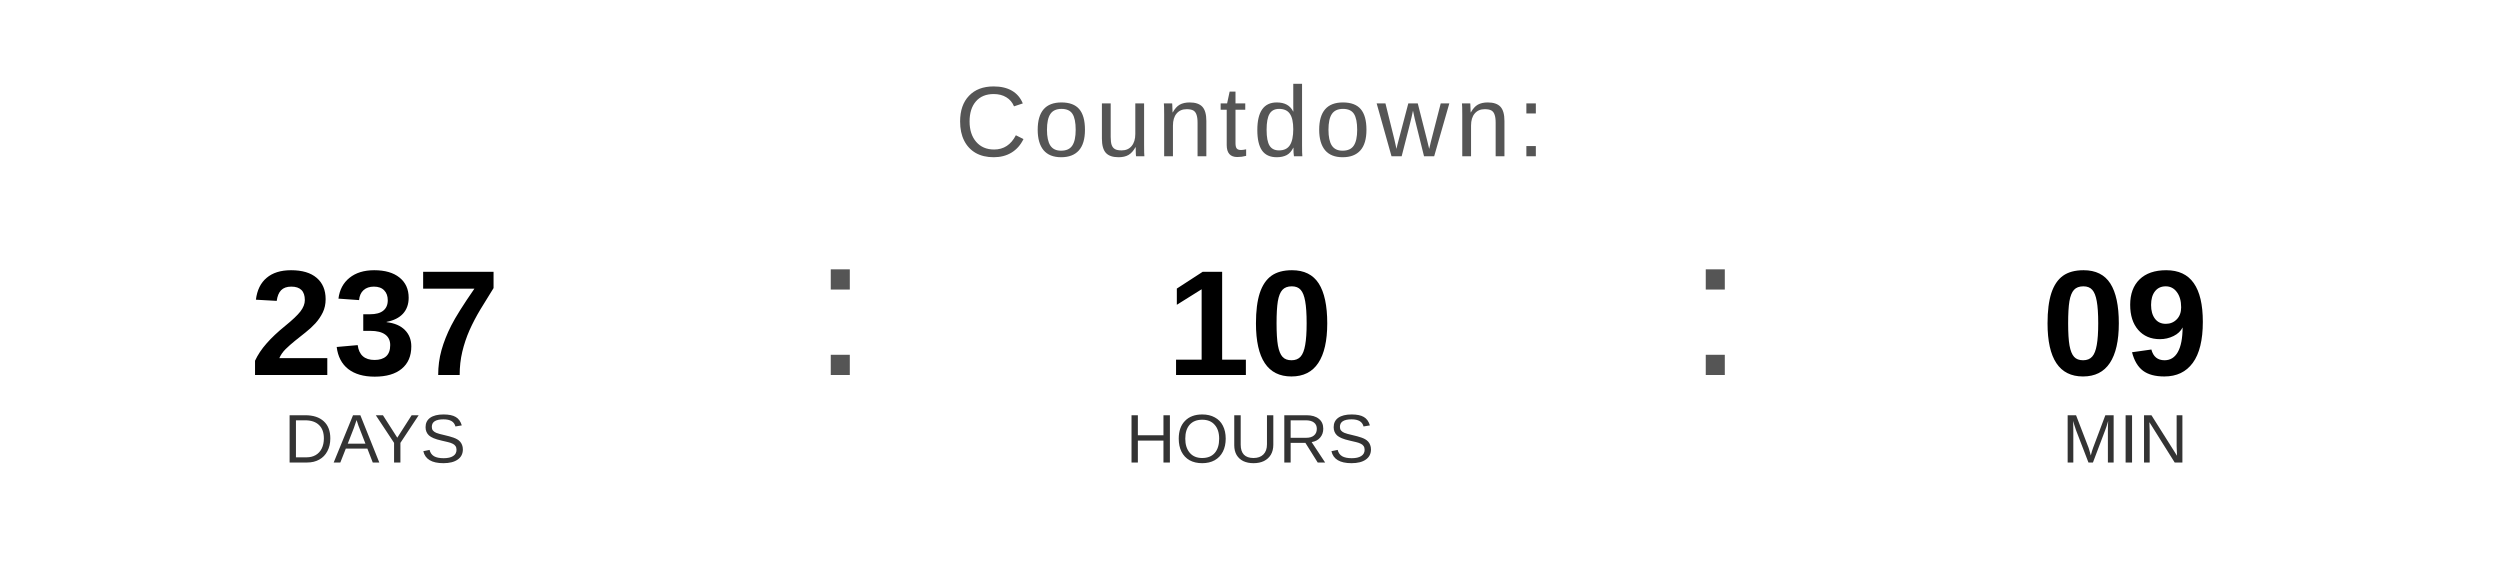
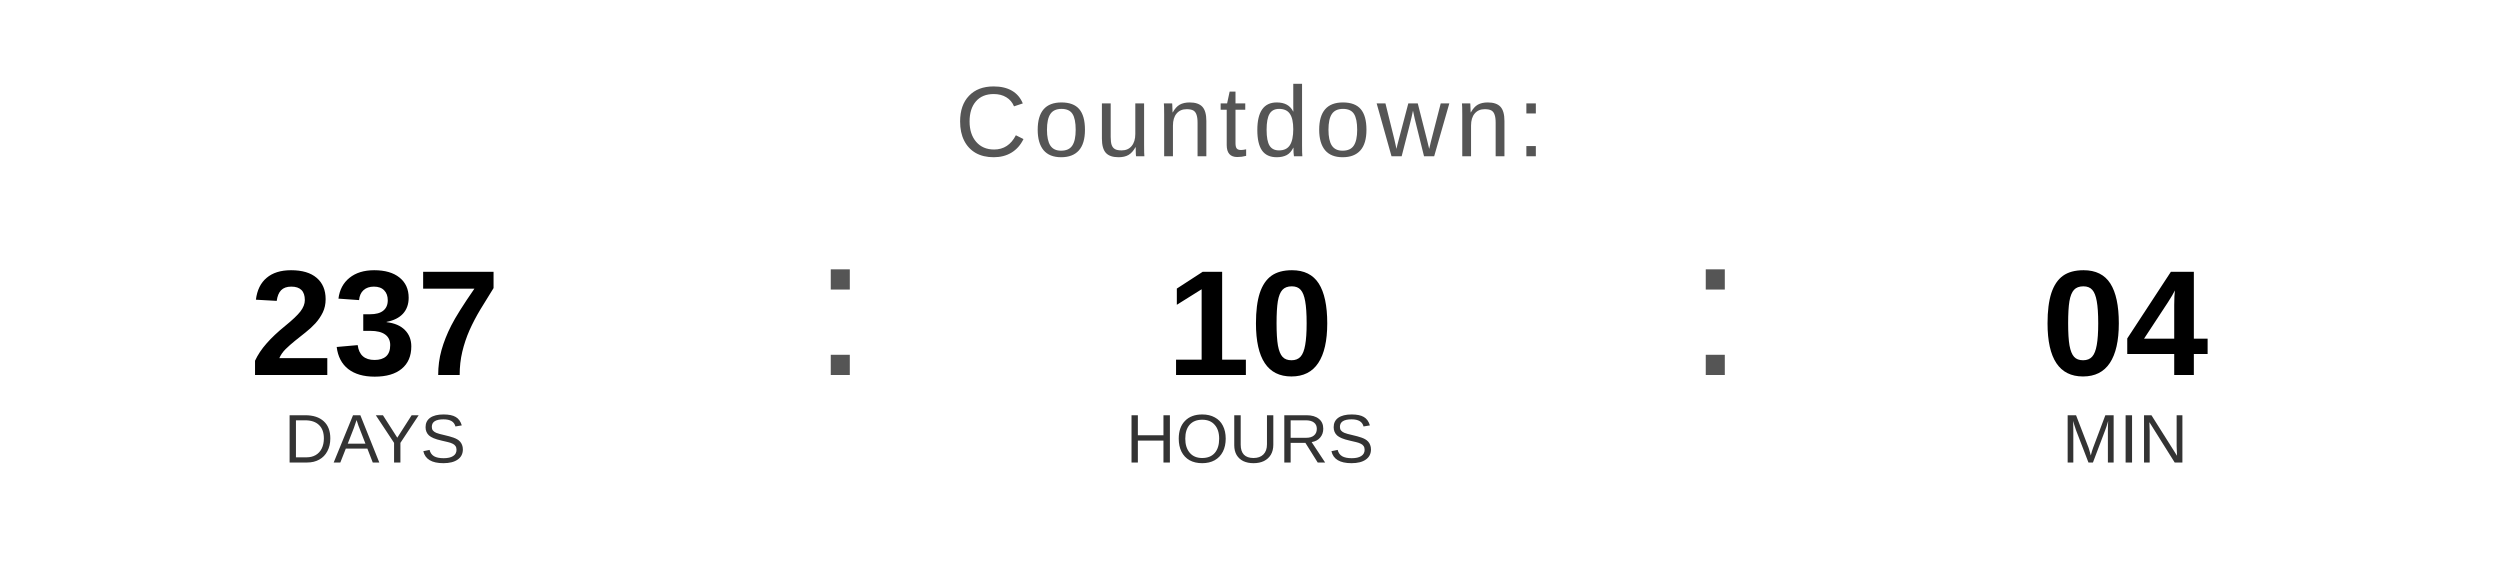
<svg xmlns="http://www.w3.org/2000/svg" width="400" height="90" viewBox="0 0 400 90">
  <text x="200" y="25" font-family="Arial, Helvetica, sans-serif" font-size="16" fill="#555555" text-anchor="middle" letter-spacing="1">
    Countdown:
  </text>
  <text x="60" y="60" font-family="Arial, Helvetica, sans-serif" font-size="24" font-weight="bold" fill="#000000" text-anchor="middle">237</text>
  <text x="60" y="74" font-family="Arial, Helvetica, sans-serif" font-size="11" fill="#333333" text-anchor="middle">DAYS</text>
  <text x="130" y="60" font-family="Arial, sans-serif" font-size="32" fill="#555555">:</text>
  <text x="200" y="60" font-family="Arial, Helvetica, sans-serif" font-size="24" font-weight="bold" fill="#000000" text-anchor="middle">10</text>
  <text x="200" y="74" font-family="Arial, Helvetica, sans-serif" font-size="11" fill="#333333" text-anchor="middle">HOURS</text>
  <text x="270" y="60" font-family="Arial, sans-serif" font-size="32" fill="#555555">:</text>
-   <text x="340" y="60" font-family="Arial, Helvetica, sans-serif" font-size="24" font-weight="bold" fill="#000000" text-anchor="middle">09</text>
+   <text x="340" y="60" font-family="Arial, Helvetica, sans-serif" font-size="24" font-weight="bold" fill="#000000" text-anchor="middle">04</text>
  <text x="340" y="74" font-family="Arial, Helvetica, sans-serif" font-size="11" fill="#333333" text-anchor="middle">MIN</text>
</svg>
